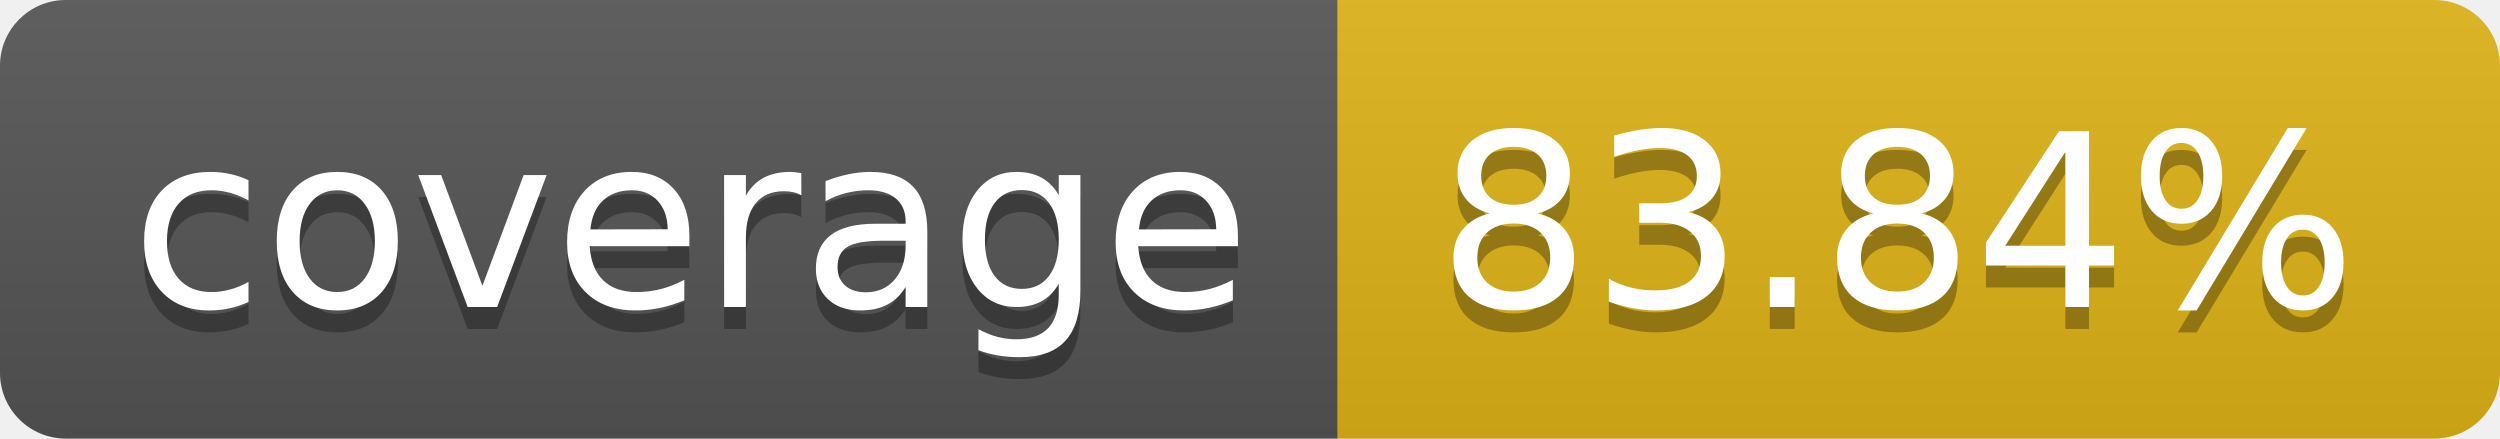
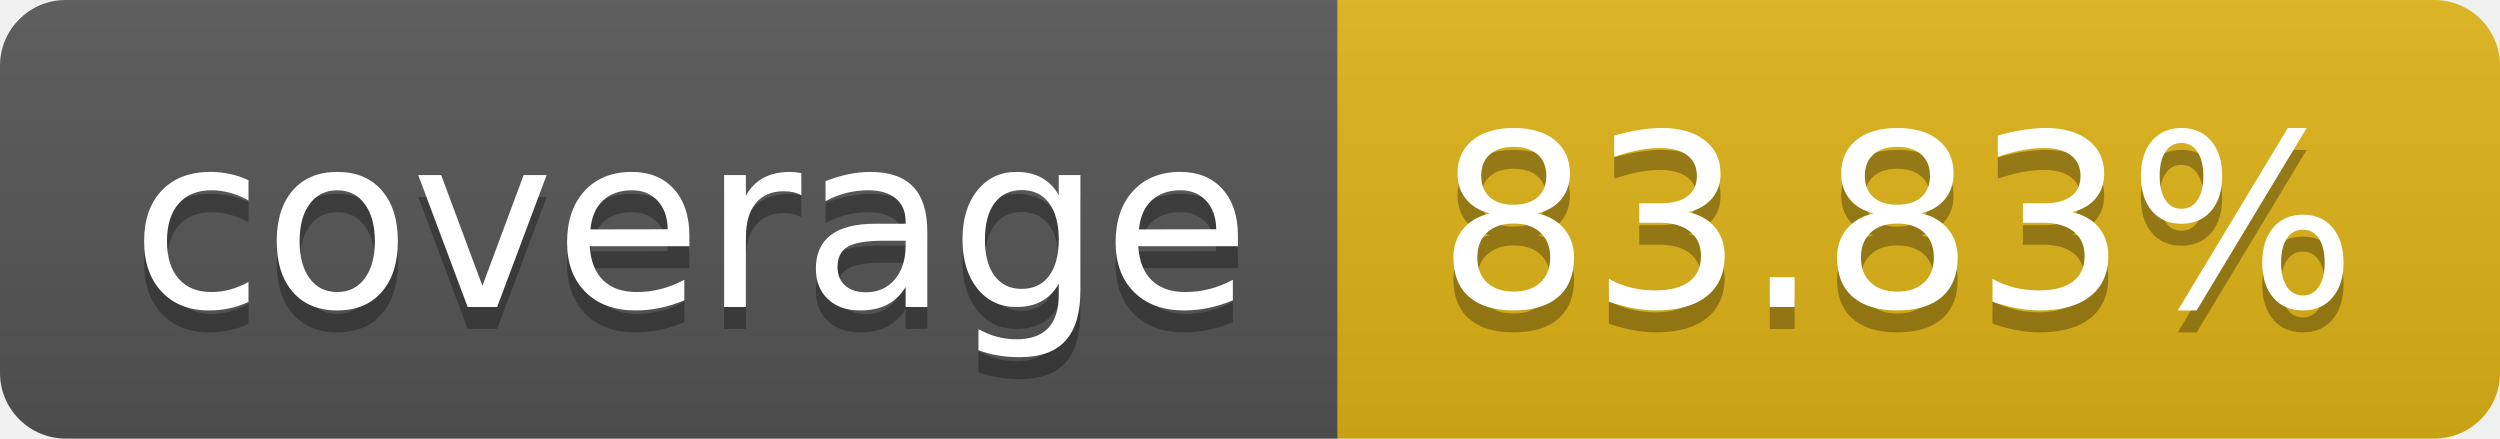
- <svg xmlns="http://www.w3.org/2000/svg" width="114" height="20" role="img" aria-label="coverage: 83.84%">
+ <svg xmlns="http://www.w3.org/2000/svg" width="114" height="20" role="img" aria-label="coverage: 83.83%">
  <linearGradient id="s" x2="0" y2="100%">
    <stop offset="0" stop-color="#bbb" stop-opacity=".1" />
    <stop offset="1" stop-opacity=".1" />
  </linearGradient>
  <clipPath id="r">
    <rect width="114" height="20" rx="3" fill="#fff" />
  </clipPath>
  <g clip-path="url(#r)">
    <rect width="61" height="20" fill="#555" />
    <rect x="61" width="53" height="20" fill="#dfb317" />
    <rect width="114" height="20" fill="url(#s)" />
  </g>
  <g fill="#fff" text-anchor="middle" font-family="Verdana,Geneva,DejaVu Sans,sans-serif" text-rendering="geometricPrecision" font-size="110">
    <text aria-hidden="true" x="315" y="150" fill="#010101" fill-opacity=".3" transform="scale(.1)" textLength="510">coverage</text>
    <text x="315" y="140" transform="scale(.1)" fill="#fff" textLength="510">coverage</text>
-     <text aria-hidden="true" x="865" y="150" fill="#010101" fill-opacity=".3" transform="scale(.1)" textLength="430">83.84%</text>
-     <text x="865" y="140" transform="scale(.1)" fill="#fff" textLength="430">83.84%</text>
+     <text aria-hidden="true" x="865" y="150" fill="#010101" fill-opacity=".3" transform="scale(.1)" textLength="430">83.83%</text>
+     <text x="865" y="140" transform="scale(.1)" fill="#fff" textLength="430">83.83%</text>
  </g>
</svg>
